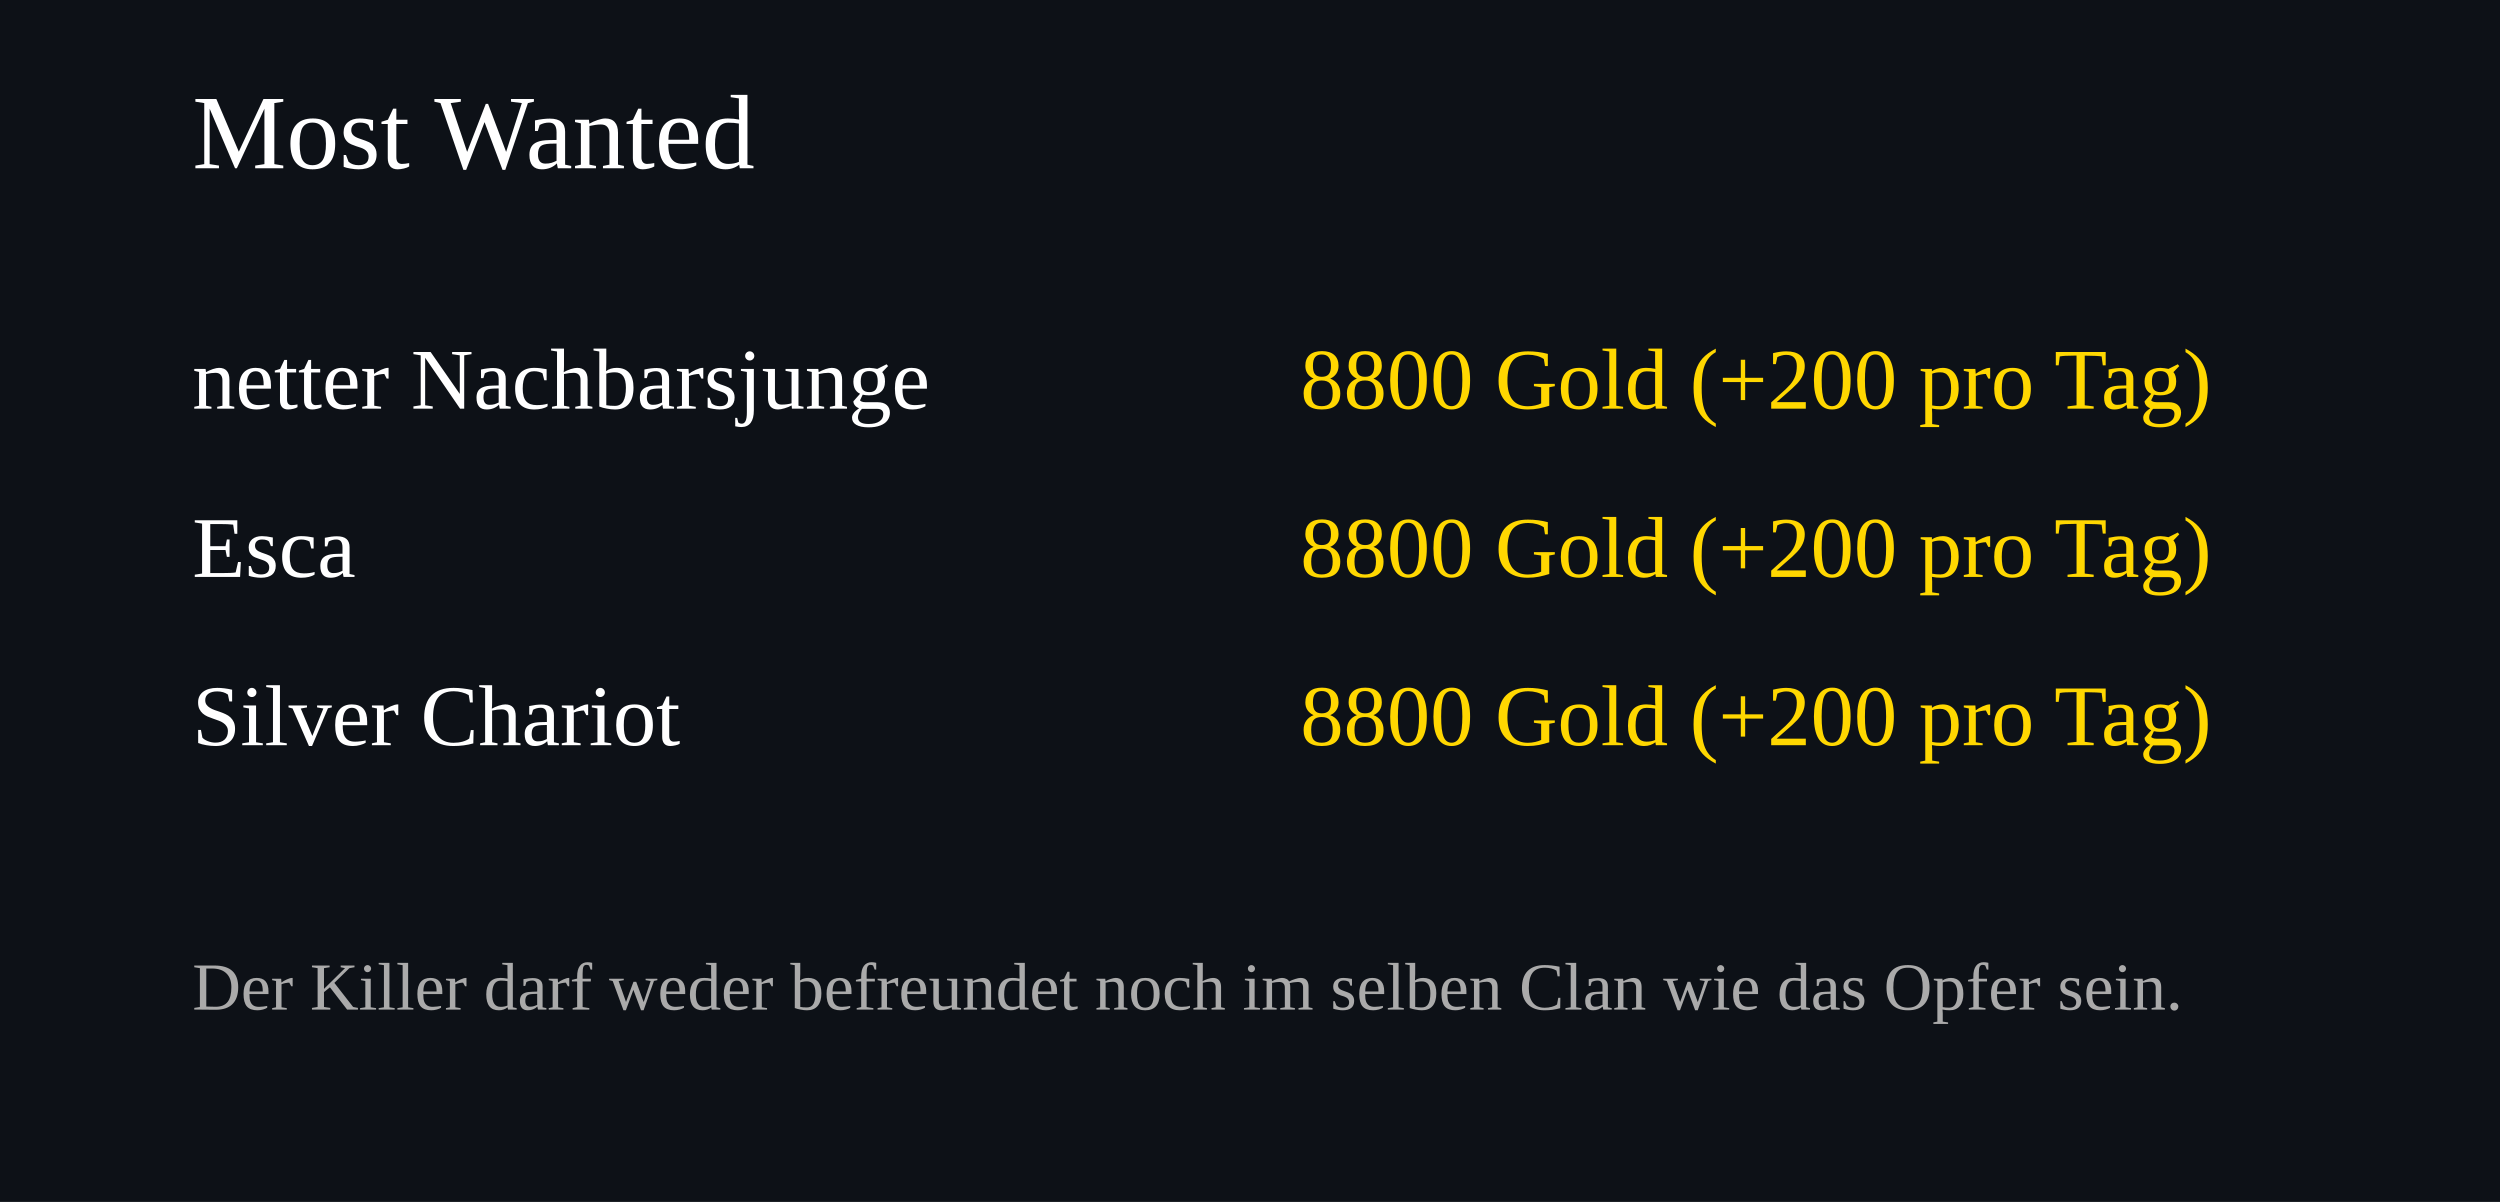
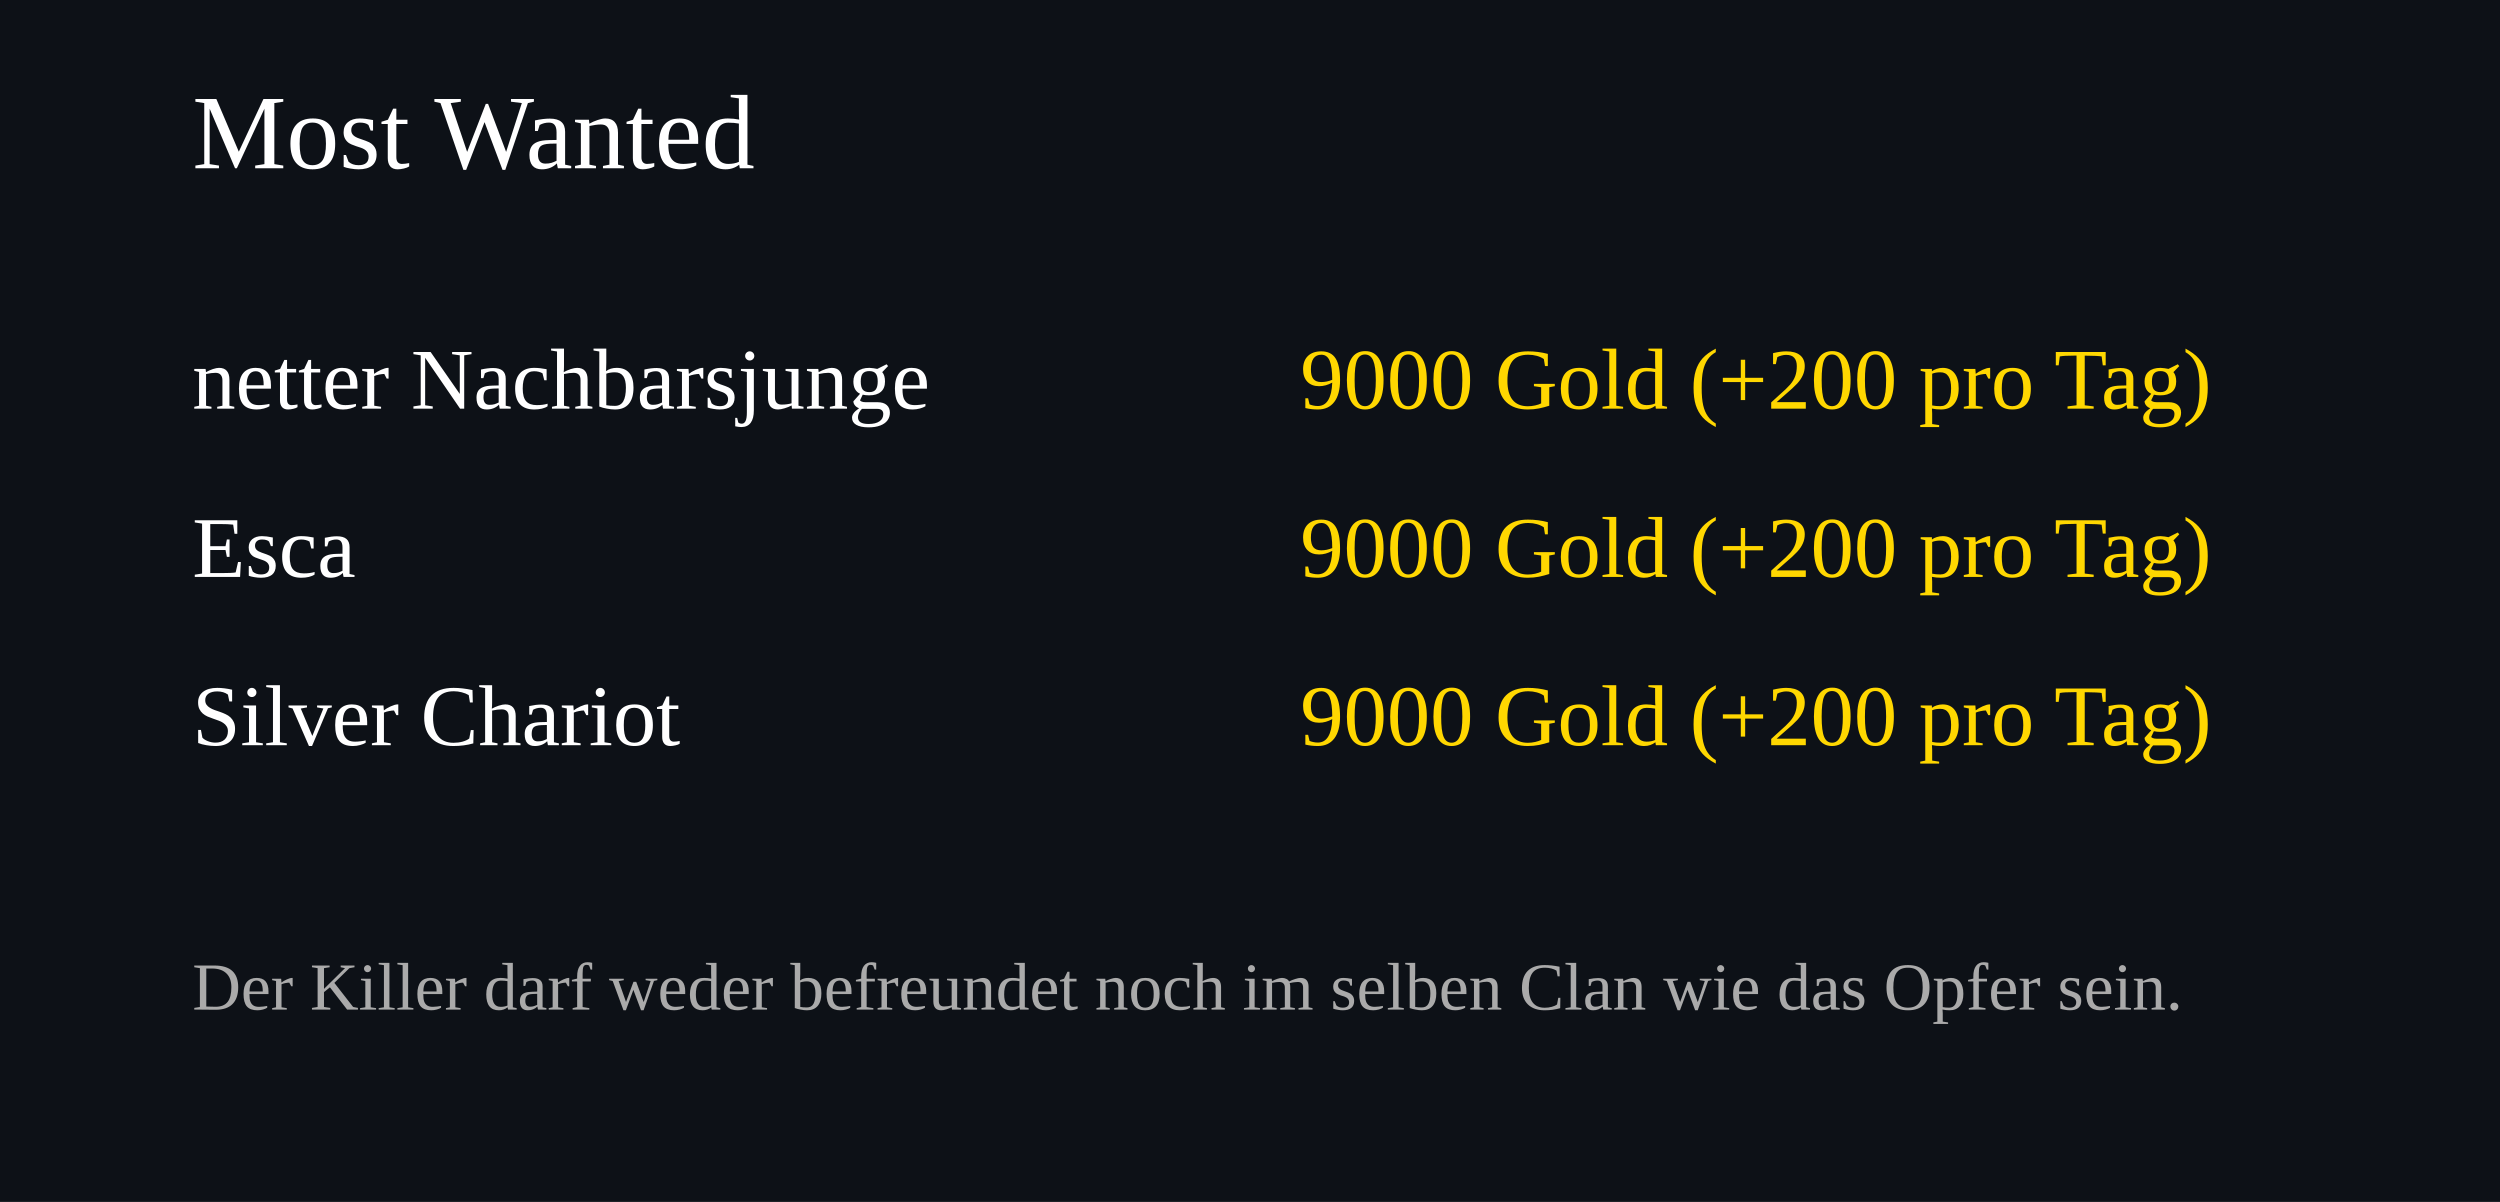
<svg xmlns="http://www.w3.org/2000/svg" width="520" height="250">
  <rect width="100%" height="100%" fill="#0d1117" />
  <text x="40" y="35" font-size="22" fill="#ffffff">Most Wanted</text>
  <text x="40" y="85" font-size="18" fill="#ffffff">netter Nachbarsjunge</text>
  <text x="460" y="85" font-size="18" fill="#FFD700" text-anchor="end">
-     8800 Gold (+200 pro Tag)
+     9000 Gold (+200 pro Tag)
  </text>
  <text x="40" y="120" font-size="18" fill="#ffffff">Esca</text>
  <text x="460" y="120" font-size="18" fill="#FFD700" text-anchor="end">
-     8800 Gold (+200 pro Tag)
+     9000 Gold (+200 pro Tag)
  </text>
  <text x="40" y="155" font-size="18" fill="#ffffff">Silver Chariot</text>
  <text x="460" y="155" font-size="18" fill="#FFD700" text-anchor="end">
-     8800 Gold (+200 pro Tag)
+     9000 Gold (+200 pro Tag)
  </text>
  <text x="40" y="210" font-size="14" fill="#aaaaaa">
Der Killer darf weder befreundet noch im selben Clan wie das Opfer sein.
</text>
</svg>
